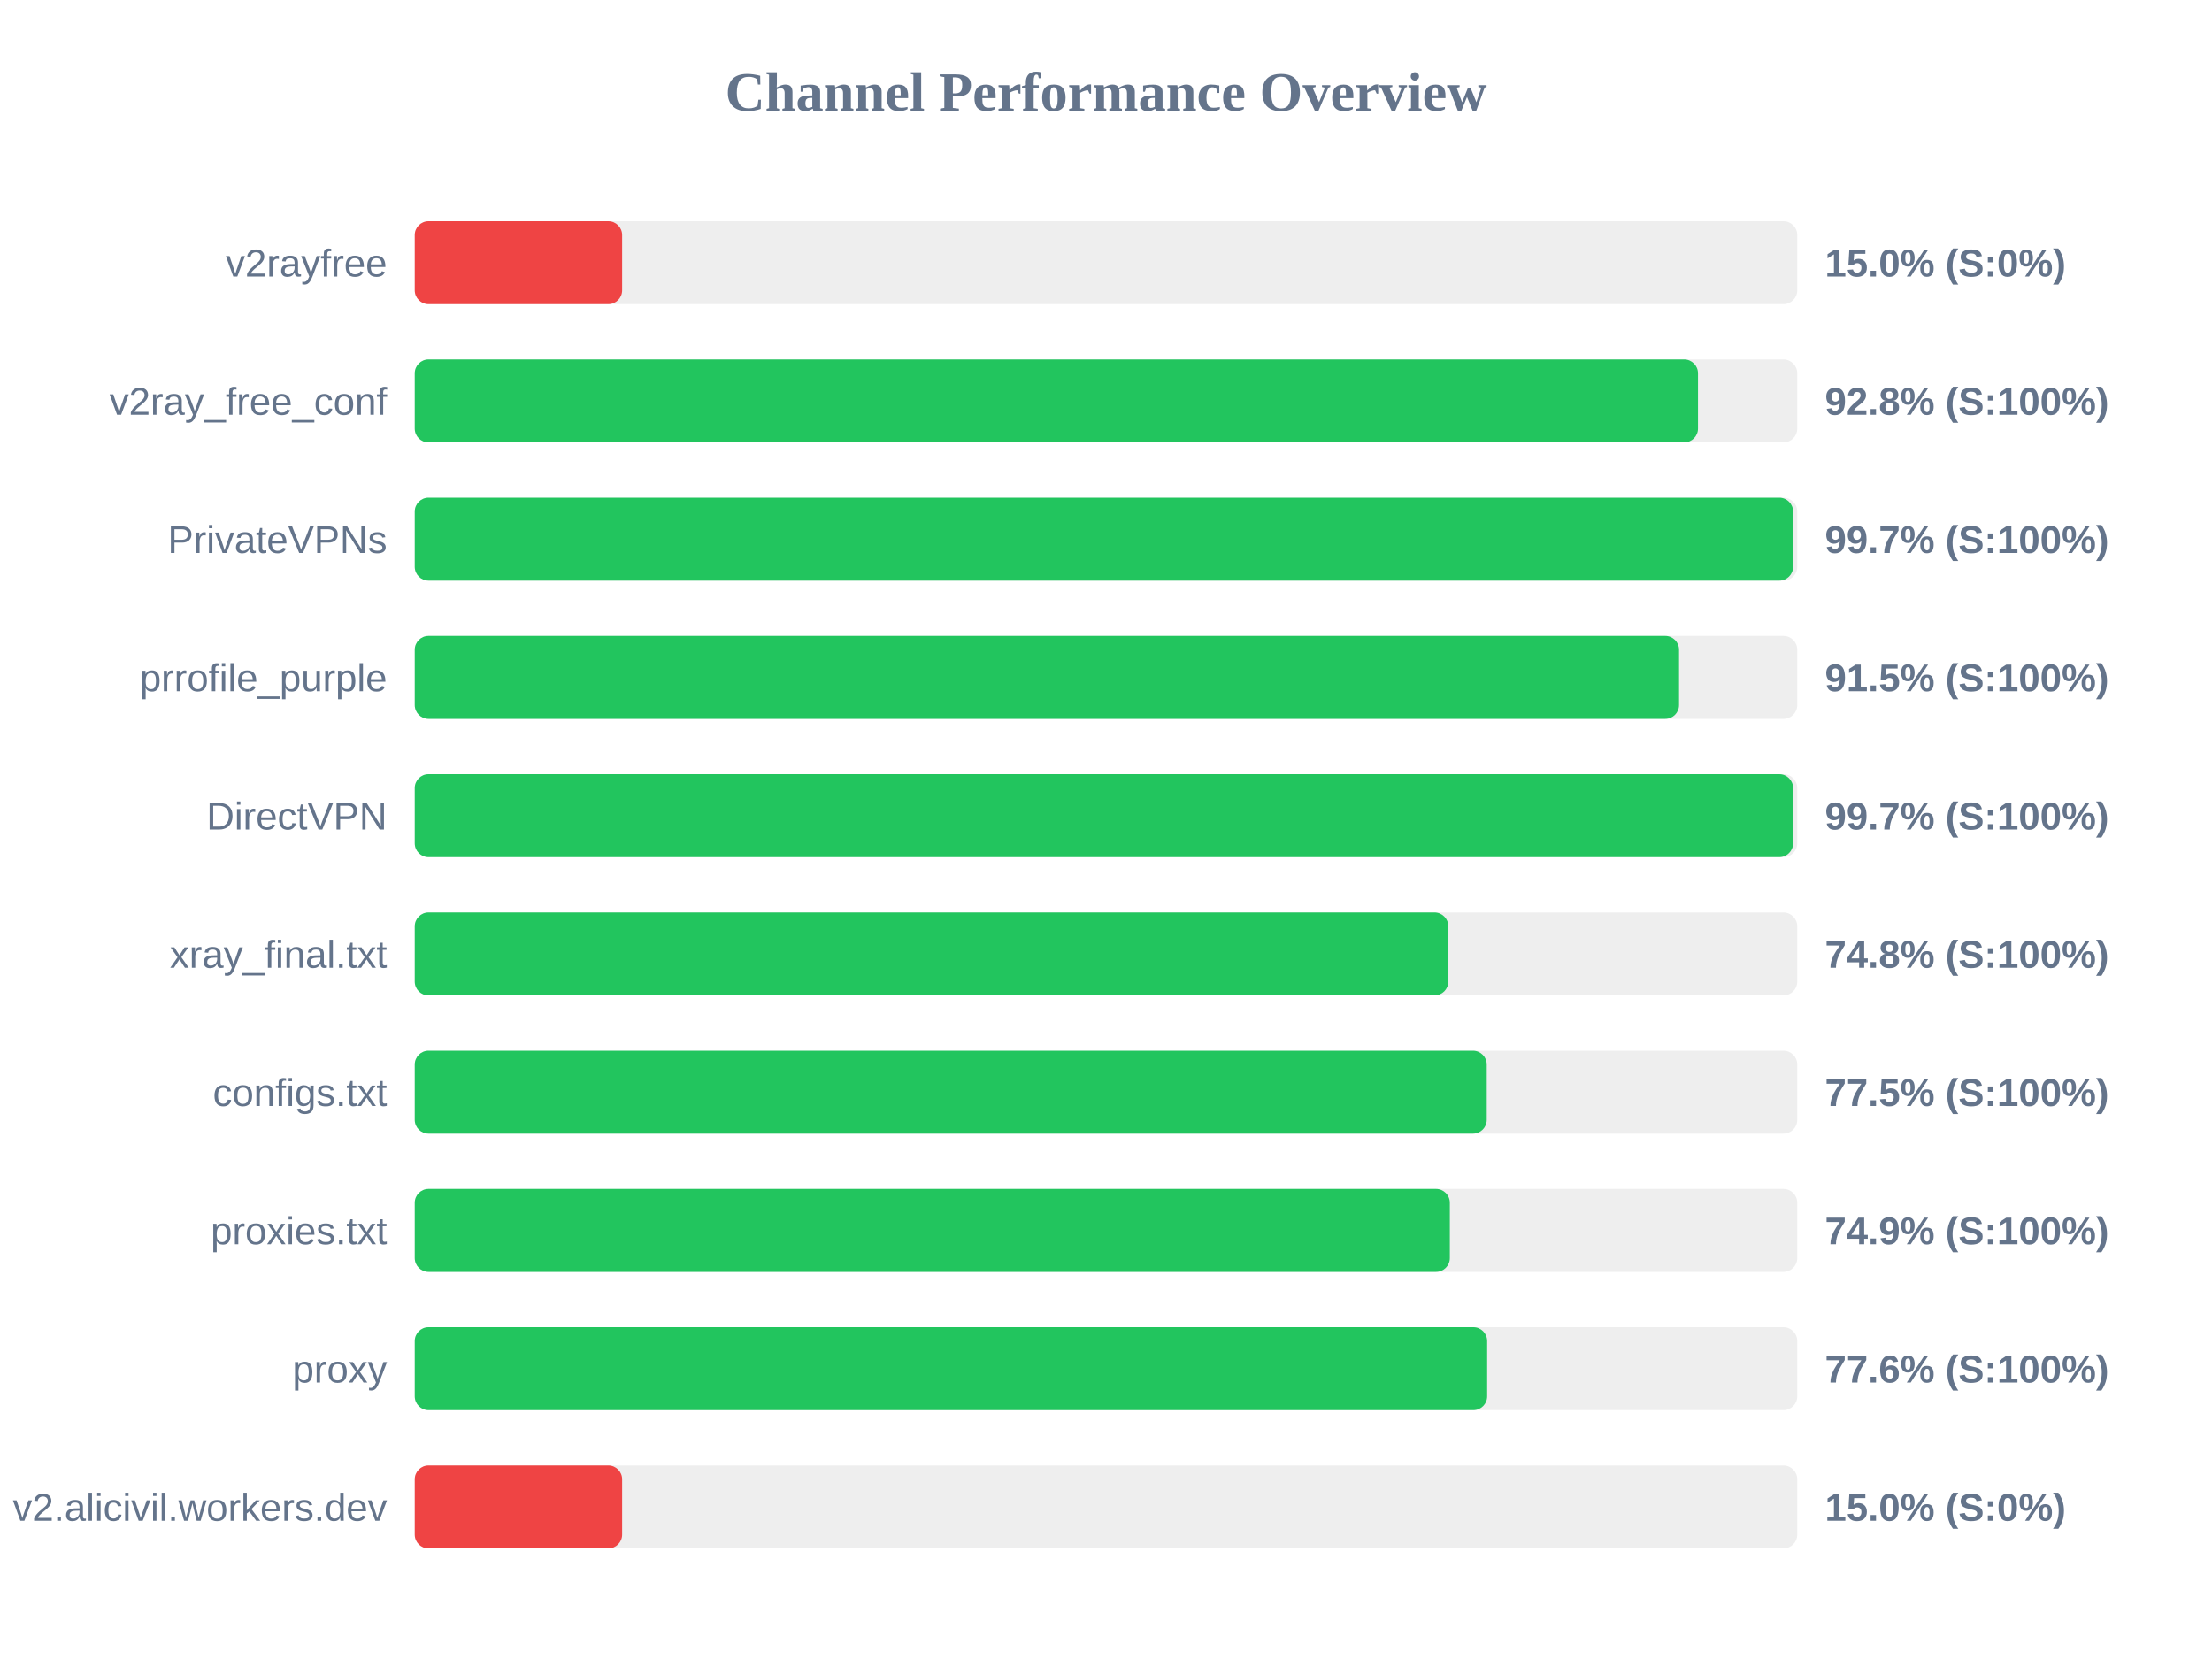
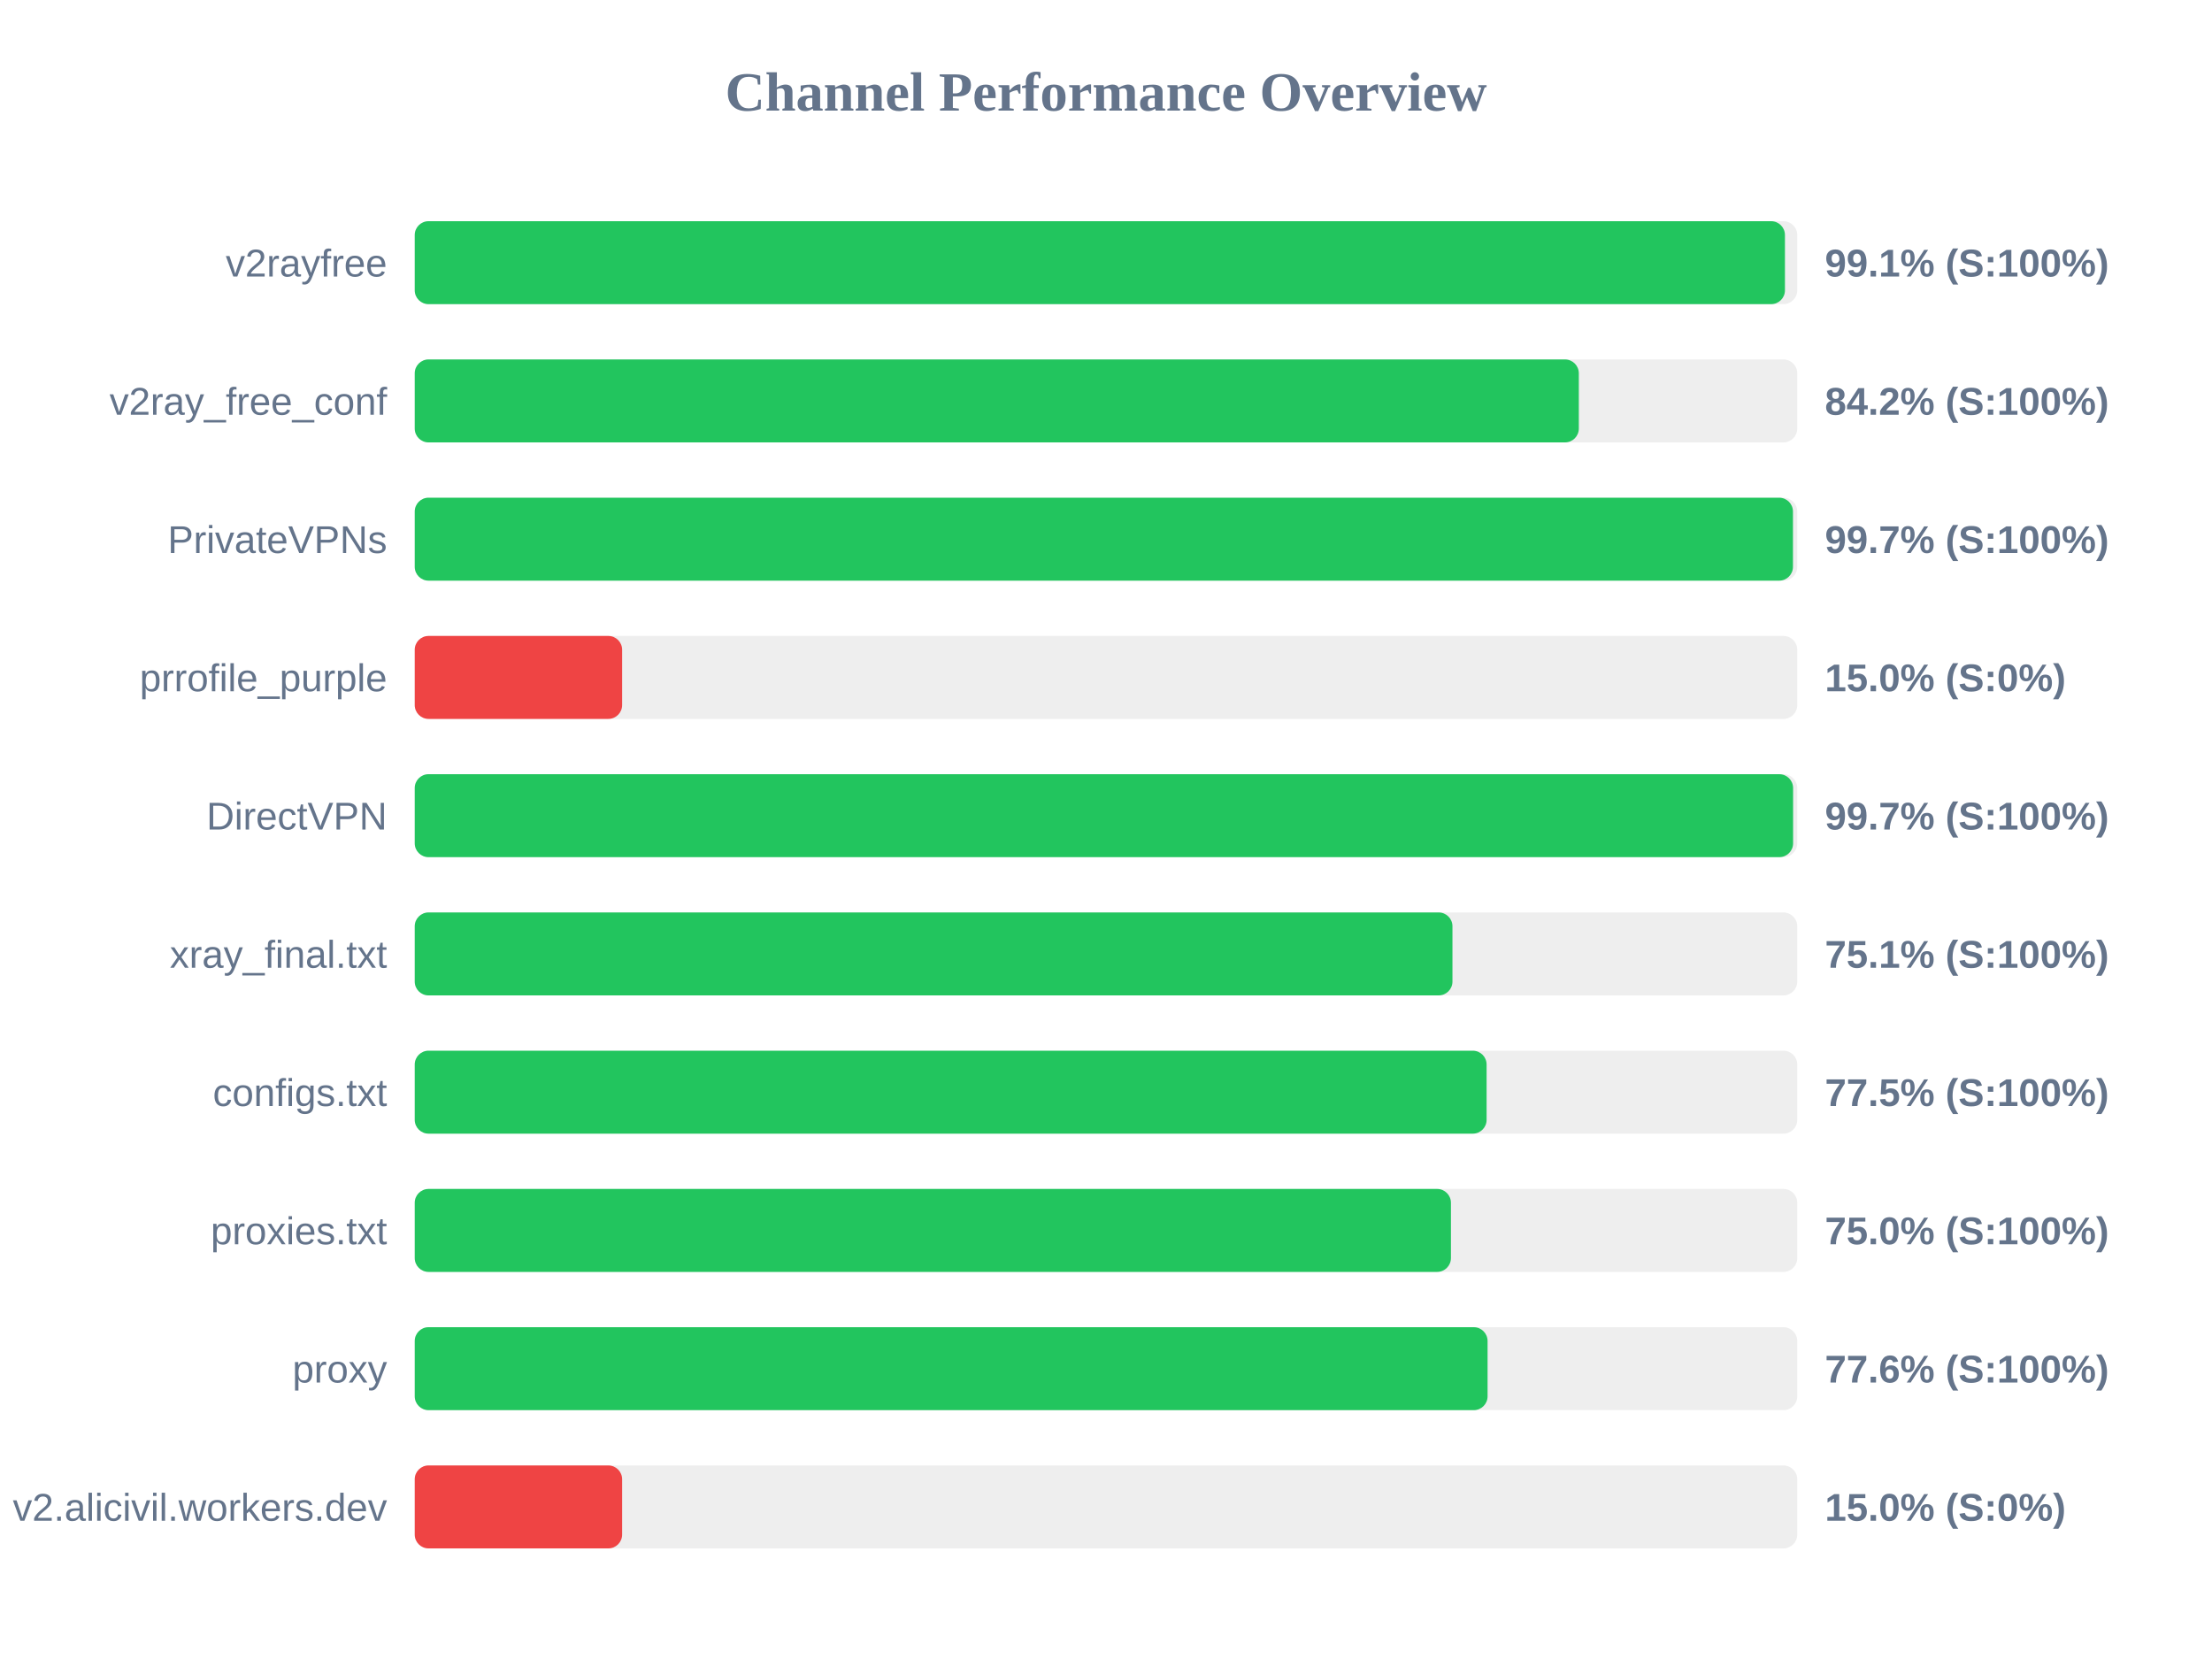
<svg xmlns="http://www.w3.org/2000/svg" width="800" height="600" version="1.1">
  <style>
        .row { font: 14px Arial; fill: #64748b; }
        .score { font: bold 14px Arial; fill: #64748b; }
    </style>
  <text x="400" y="40" text-anchor="middle" font-size="20px" font-weight="bold" fill="#64748b">Channel Performance Overview</text>
  <rect x="150" y="80" width="500" height="30" fill="#eee" rx="5" />
-   <rect x="150" y="80" width="75.0" height="30" fill="#ef4444" rx="5" />
+   <rect x="150" y="80" width="495.55" height="30" fill="#22c55e" rx="5" />
  <text x="140" y="100" text-anchor="end" class="row">v2rayfree</text>
-   <text x="660" y="100" text-anchor="start" class="score">15.0% (S:0%)</text>
+   <text x="660" y="100" text-anchor="start" class="score">99.1% (S:100%)</text>
  <rect x="150" y="130" width="500" height="30" fill="#eee" rx="5" />
-   <rect x="150" y="130" width="464.1" height="30" fill="#22c55e" rx="5" />
+   <rect x="150" y="130" width="421.0" height="30" fill="#22c55e" rx="5" />
  <text x="140" y="150" text-anchor="end" class="row">v2ray_free_conf</text>
-   <text x="660" y="150" text-anchor="start" class="score">92.8% (S:100%)</text>
+   <text x="660" y="150" text-anchor="start" class="score">84.2% (S:100%)</text>
  <rect x="150" y="180" width="500" height="30" fill="#eee" rx="5" />
-   <rect x="150" y="180" width="498.5" height="30" fill="#22c55e" rx="5" />
+   <rect x="150" y="180" width="498.45" height="30" fill="#22c55e" rx="5" />
  <text x="140" y="200" text-anchor="end" class="row">PrivateVPNs</text>
  <text x="660" y="200" text-anchor="start" class="score">99.7% (S:100%)</text>
  <rect x="150" y="230" width="500" height="30" fill="#eee" rx="5" />
-   <rect x="150" y="230" width="457.25" height="30" fill="#22c55e" rx="5" />
+   <rect x="150" y="230" width="75.0" height="30" fill="#ef4444" rx="5" />
  <text x="140" y="250" text-anchor="end" class="row">prrofile_purple</text>
-   <text x="660" y="250" text-anchor="start" class="score">91.5% (S:100%)</text>
+   <text x="660" y="250" text-anchor="start" class="score">15.0% (S:0%)</text>
  <rect x="150" y="280" width="500" height="30" fill="#eee" rx="5" />
  <rect x="150" y="280" width="498.5" height="30" fill="#22c55e" rx="5" />
  <text x="140" y="300" text-anchor="end" class="row">DirectVPN</text>
  <text x="660" y="300" text-anchor="start" class="score">99.7% (S:100%)</text>
  <rect x="150" y="330" width="500" height="30" fill="#eee" rx="5" />
-   <rect x="150" y="330" width="373.8" height="30" fill="#22c55e" rx="5" />
+   <rect x="150" y="330" width="375.3" height="30" fill="#22c55e" rx="5" />
  <text x="140" y="350" text-anchor="end" class="row">xray_final.txt</text>
-   <text x="660" y="350" text-anchor="start" class="score">74.8% (S:100%)</text>
+   <text x="660" y="350" text-anchor="start" class="score">75.1% (S:100%)</text>
  <rect x="150" y="380" width="500" height="30" fill="#eee" rx="5" />
-   <rect x="150" y="380" width="387.7" height="30" fill="#22c55e" rx="5" />
+   <rect x="150" y="380" width="387.65" height="30" fill="#22c55e" rx="5" />
  <text x="140" y="400" text-anchor="end" class="row">configs.txt</text>
  <text x="660" y="400" text-anchor="start" class="score">77.5% (S:100%)</text>
  <rect x="150" y="430" width="500" height="30" fill="#eee" rx="5" />
-   <rect x="150" y="430" width="374.35" height="30" fill="#22c55e" rx="5" />
+   <rect x="150" y="430" width="374.75" height="30" fill="#22c55e" rx="5" />
  <text x="140" y="450" text-anchor="end" class="row">proxies.txt</text>
-   <text x="660" y="450" text-anchor="start" class="score">74.9% (S:100%)</text>
+   <text x="660" y="450" text-anchor="start" class="score">75.0% (S:100%)</text>
  <rect x="150" y="480" width="500" height="30" fill="#eee" rx="5" />
-   <rect x="150" y="480" width="387.85" height="30" fill="#22c55e" rx="5" />
+   <rect x="150" y="480" width="388.0" height="30" fill="#22c55e" rx="5" />
  <text x="140" y="500" text-anchor="end" class="row">proxy</text>
  <text x="660" y="500" text-anchor="start" class="score">77.6% (S:100%)</text>
  <rect x="150" y="530" width="500" height="30" fill="#eee" rx="5" />
  <rect x="150" y="530" width="75.0" height="30" fill="#ef4444" rx="5" />
  <text x="140" y="550" text-anchor="end" class="row">v2.alicivil.workers.dev</text>
  <text x="660" y="550" text-anchor="start" class="score">15.0% (S:0%)</text>
</svg>
